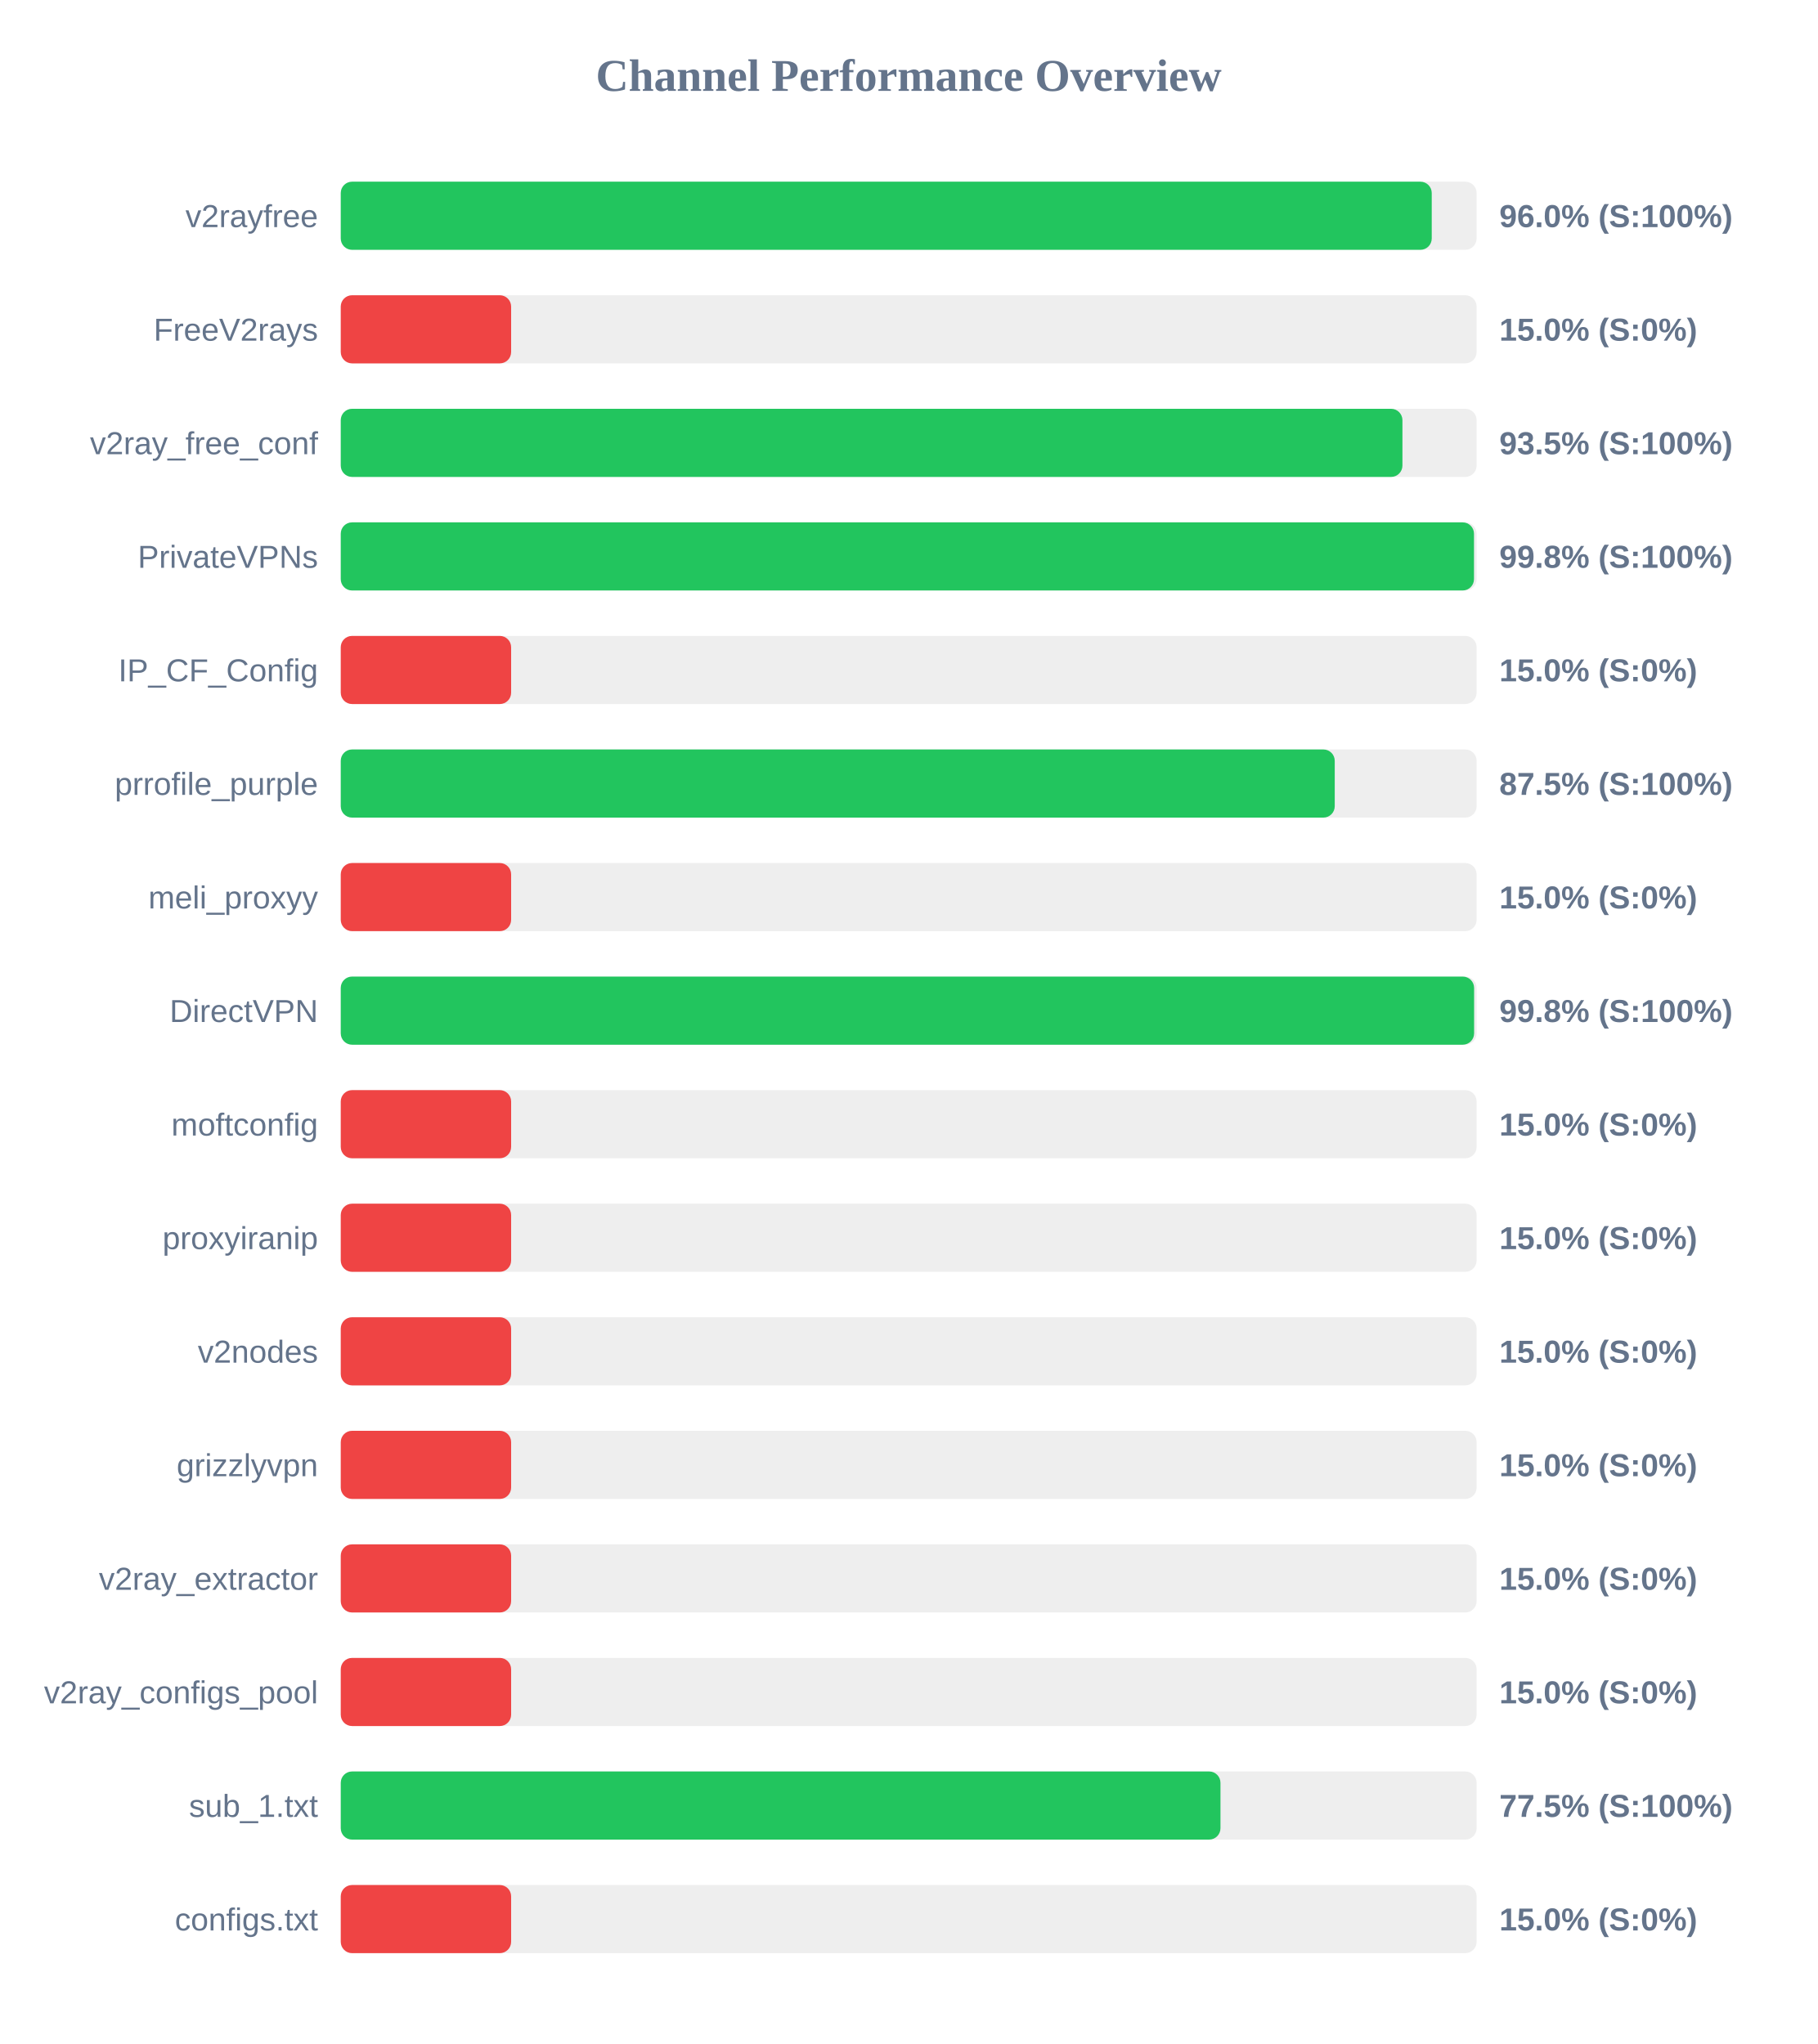
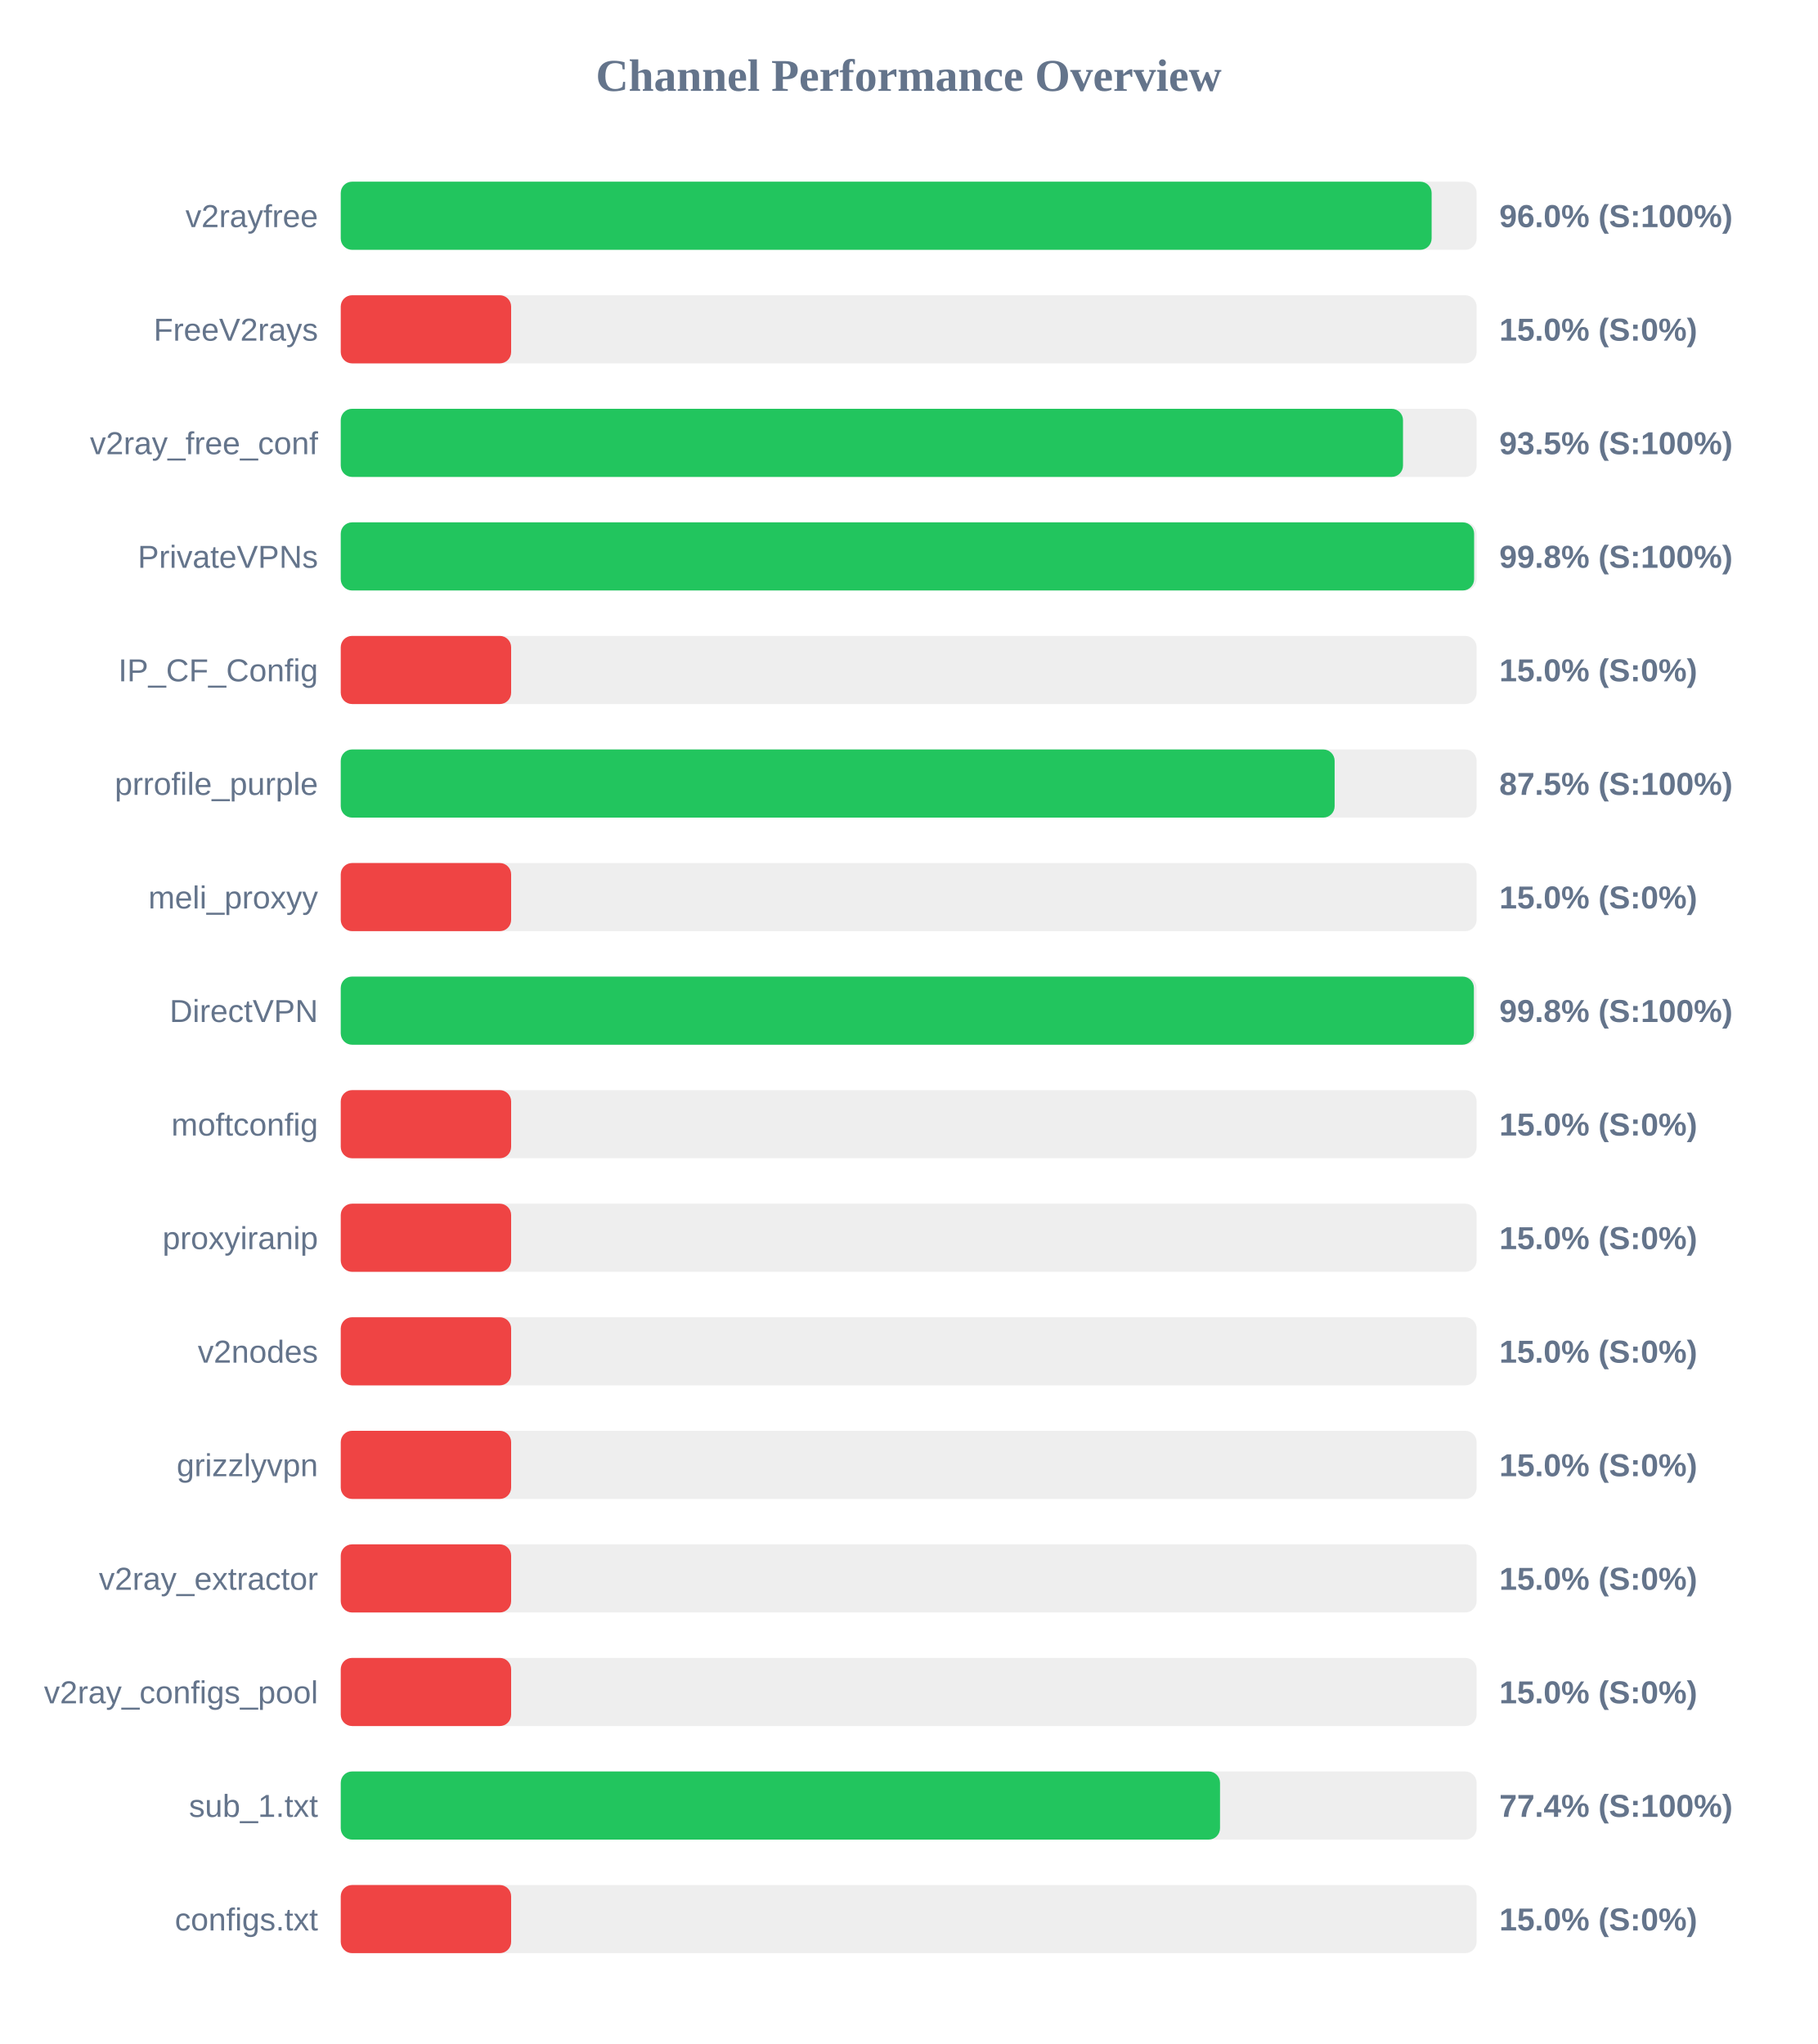
<svg xmlns="http://www.w3.org/2000/svg" width="800" height="900" version="1.1">
  <style>
        .row { font: 14px Arial; fill: #64748b; }
        .score { font: bold 14px Arial; fill: #64748b; }
    </style>
  <text x="400" y="40" text-anchor="middle" font-size="20px" font-weight="bold" fill="#64748b">Channel Performance Overview</text>
  <rect x="150" y="80" width="500" height="30" fill="#eee" rx="5" />
-   <rect x="150" y="80" width="480.25" height="30" fill="#22c55e" rx="5" />
+   <rect x="150" y="80" width="480.2" height="30" fill="#22c55e" rx="5" />
  <text x="140" y="100" text-anchor="end" class="row">v2rayfree</text>
  <text x="660" y="100" text-anchor="start" class="score">96.0% (S:100%)</text>
  <rect x="150" y="130" width="500" height="30" fill="#eee" rx="5" />
  <rect x="150" y="130" width="75.0" height="30" fill="#ef4444" rx="5" />
  <text x="140" y="150" text-anchor="end" class="row">FreeV2rays</text>
  <text x="660" y="150" text-anchor="start" class="score">15.0% (S:0%)</text>
  <rect x="150" y="180" width="500" height="30" fill="#eee" rx="5" />
-   <rect x="150" y="180" width="467.35" height="30" fill="#22c55e" rx="5" />
+   <rect x="150" y="180" width="467.6" height="30" fill="#22c55e" rx="5" />
  <text x="140" y="200" text-anchor="end" class="row">v2ray_free_conf</text>
  <text x="660" y="200" text-anchor="start" class="score">93.5% (S:100%)</text>
  <rect x="150" y="230" width="500" height="30" fill="#eee" rx="5" />
-   <rect x="150" y="230" width="498.85" height="30" fill="#22c55e" rx="5" />
+   <rect x="150" y="230" width="498.9" height="30" fill="#22c55e" rx="5" />
  <text x="140" y="250" text-anchor="end" class="row">PrivateVPNs</text>
  <text x="660" y="250" text-anchor="start" class="score">99.8% (S:100%)</text>
  <rect x="150" y="280" width="500" height="30" fill="#eee" rx="5" />
  <rect x="150" y="280" width="75.0" height="30" fill="#ef4444" rx="5" />
  <text x="140" y="300" text-anchor="end" class="row">IP_CF_Config</text>
  <text x="660" y="300" text-anchor="start" class="score">15.0% (S:0%)</text>
  <rect x="150" y="330" width="500" height="30" fill="#eee" rx="5" />
-   <rect x="150" y="330" width="437.55" height="30" fill="#22c55e" rx="5" />
+   <rect x="150" y="330" width="437.5" height="30" fill="#22c55e" rx="5" />
  <text x="140" y="350" text-anchor="end" class="row">prrofile_purple</text>
  <text x="660" y="350" text-anchor="start" class="score">87.5% (S:100%)</text>
  <rect x="150" y="380" width="500" height="30" fill="#eee" rx="5" />
  <rect x="150" y="380" width="75.0" height="30" fill="#ef4444" rx="5" />
  <text x="140" y="400" text-anchor="end" class="row">meli_proxyy</text>
  <text x="660" y="400" text-anchor="start" class="score">15.0% (S:0%)</text>
  <rect x="150" y="430" width="500" height="30" fill="#eee" rx="5" />
-   <rect x="150" y="430" width="498.9" height="30" fill="#22c55e" rx="5" />
+   <rect x="150" y="430" width="498.8" height="30" fill="#22c55e" rx="5" />
  <text x="140" y="450" text-anchor="end" class="row">DirectVPN</text>
  <text x="660" y="450" text-anchor="start" class="score">99.8% (S:100%)</text>
  <rect x="150" y="480" width="500" height="30" fill="#eee" rx="5" />
  <rect x="150" y="480" width="75.0" height="30" fill="#ef4444" rx="5" />
  <text x="140" y="500" text-anchor="end" class="row">moftconfig</text>
  <text x="660" y="500" text-anchor="start" class="score">15.0% (S:0%)</text>
  <rect x="150" y="530" width="500" height="30" fill="#eee" rx="5" />
  <rect x="150" y="530" width="75.0" height="30" fill="#ef4444" rx="5" />
  <text x="140" y="550" text-anchor="end" class="row">proxyiranip</text>
  <text x="660" y="550" text-anchor="start" class="score">15.0% (S:0%)</text>
  <rect x="150" y="580" width="500" height="30" fill="#eee" rx="5" />
  <rect x="150" y="580" width="75.0" height="30" fill="#ef4444" rx="5" />
  <text x="140" y="600" text-anchor="end" class="row">v2nodes</text>
  <text x="660" y="600" text-anchor="start" class="score">15.0% (S:0%)</text>
  <rect x="150" y="630" width="500" height="30" fill="#eee" rx="5" />
  <rect x="150" y="630" width="75.0" height="30" fill="#ef4444" rx="5" />
  <text x="140" y="650" text-anchor="end" class="row">grizzlyvpn</text>
  <text x="660" y="650" text-anchor="start" class="score">15.0% (S:0%)</text>
  <rect x="150" y="680" width="500" height="30" fill="#eee" rx="5" />
  <rect x="150" y="680" width="75.0" height="30" fill="#ef4444" rx="5" />
  <text x="140" y="700" text-anchor="end" class="row">v2ray_extractor</text>
  <text x="660" y="700" text-anchor="start" class="score">15.0% (S:0%)</text>
  <rect x="150" y="730" width="500" height="30" fill="#eee" rx="5" />
  <rect x="150" y="730" width="75.0" height="30" fill="#ef4444" rx="5" />
  <text x="140" y="750" text-anchor="end" class="row">v2ray_configs_pool</text>
  <text x="660" y="750" text-anchor="start" class="score">15.0% (S:0%)</text>
  <rect x="150" y="780" width="500" height="30" fill="#eee" rx="5" />
-   <rect x="150" y="780" width="387.25" height="30" fill="#22c55e" rx="5" />
+   <rect x="150" y="780" width="387.05" height="30" fill="#22c55e" rx="5" />
  <text x="140" y="800" text-anchor="end" class="row">sub_1.txt</text>
-   <text x="660" y="800" text-anchor="start" class="score">77.5% (S:100%)</text>
+   <text x="660" y="800" text-anchor="start" class="score">77.4% (S:100%)</text>
  <rect x="150" y="830" width="500" height="30" fill="#eee" rx="5" />
  <rect x="150" y="830" width="75.0" height="30" fill="#ef4444" rx="5" />
  <text x="140" y="850" text-anchor="end" class="row">configs.txt</text>
  <text x="660" y="850" text-anchor="start" class="score">15.0% (S:0%)</text>
</svg>
